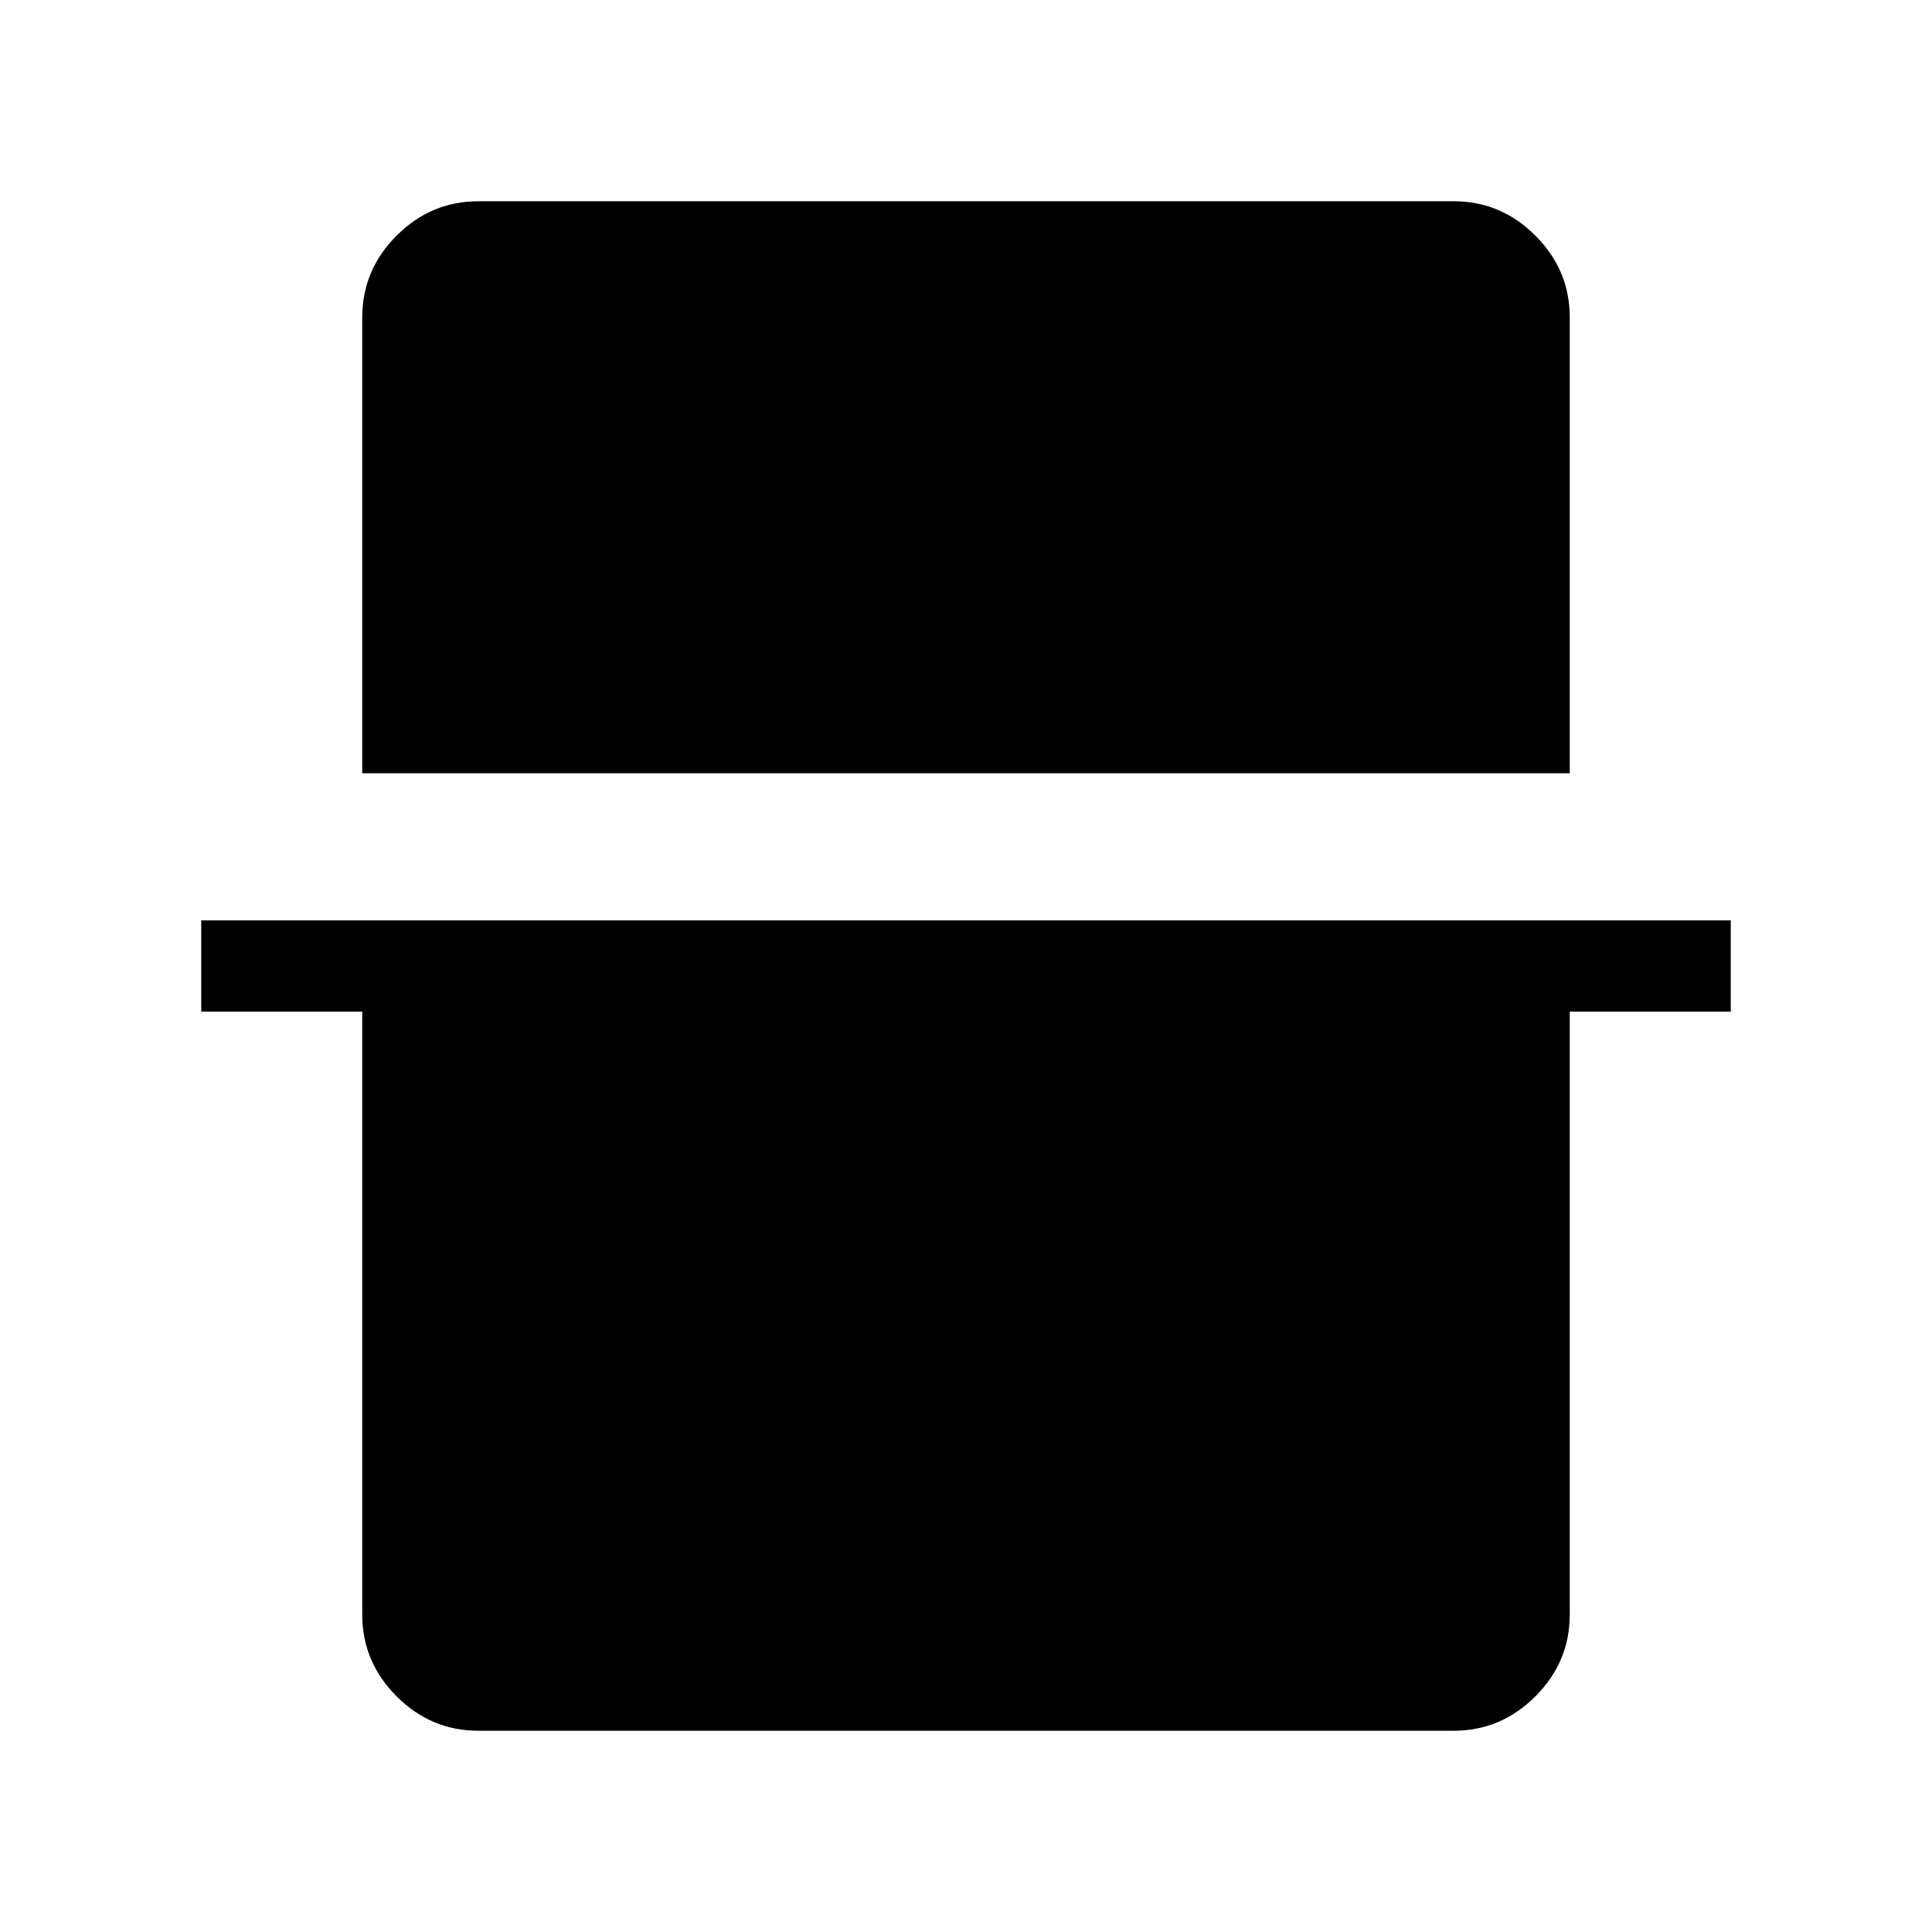
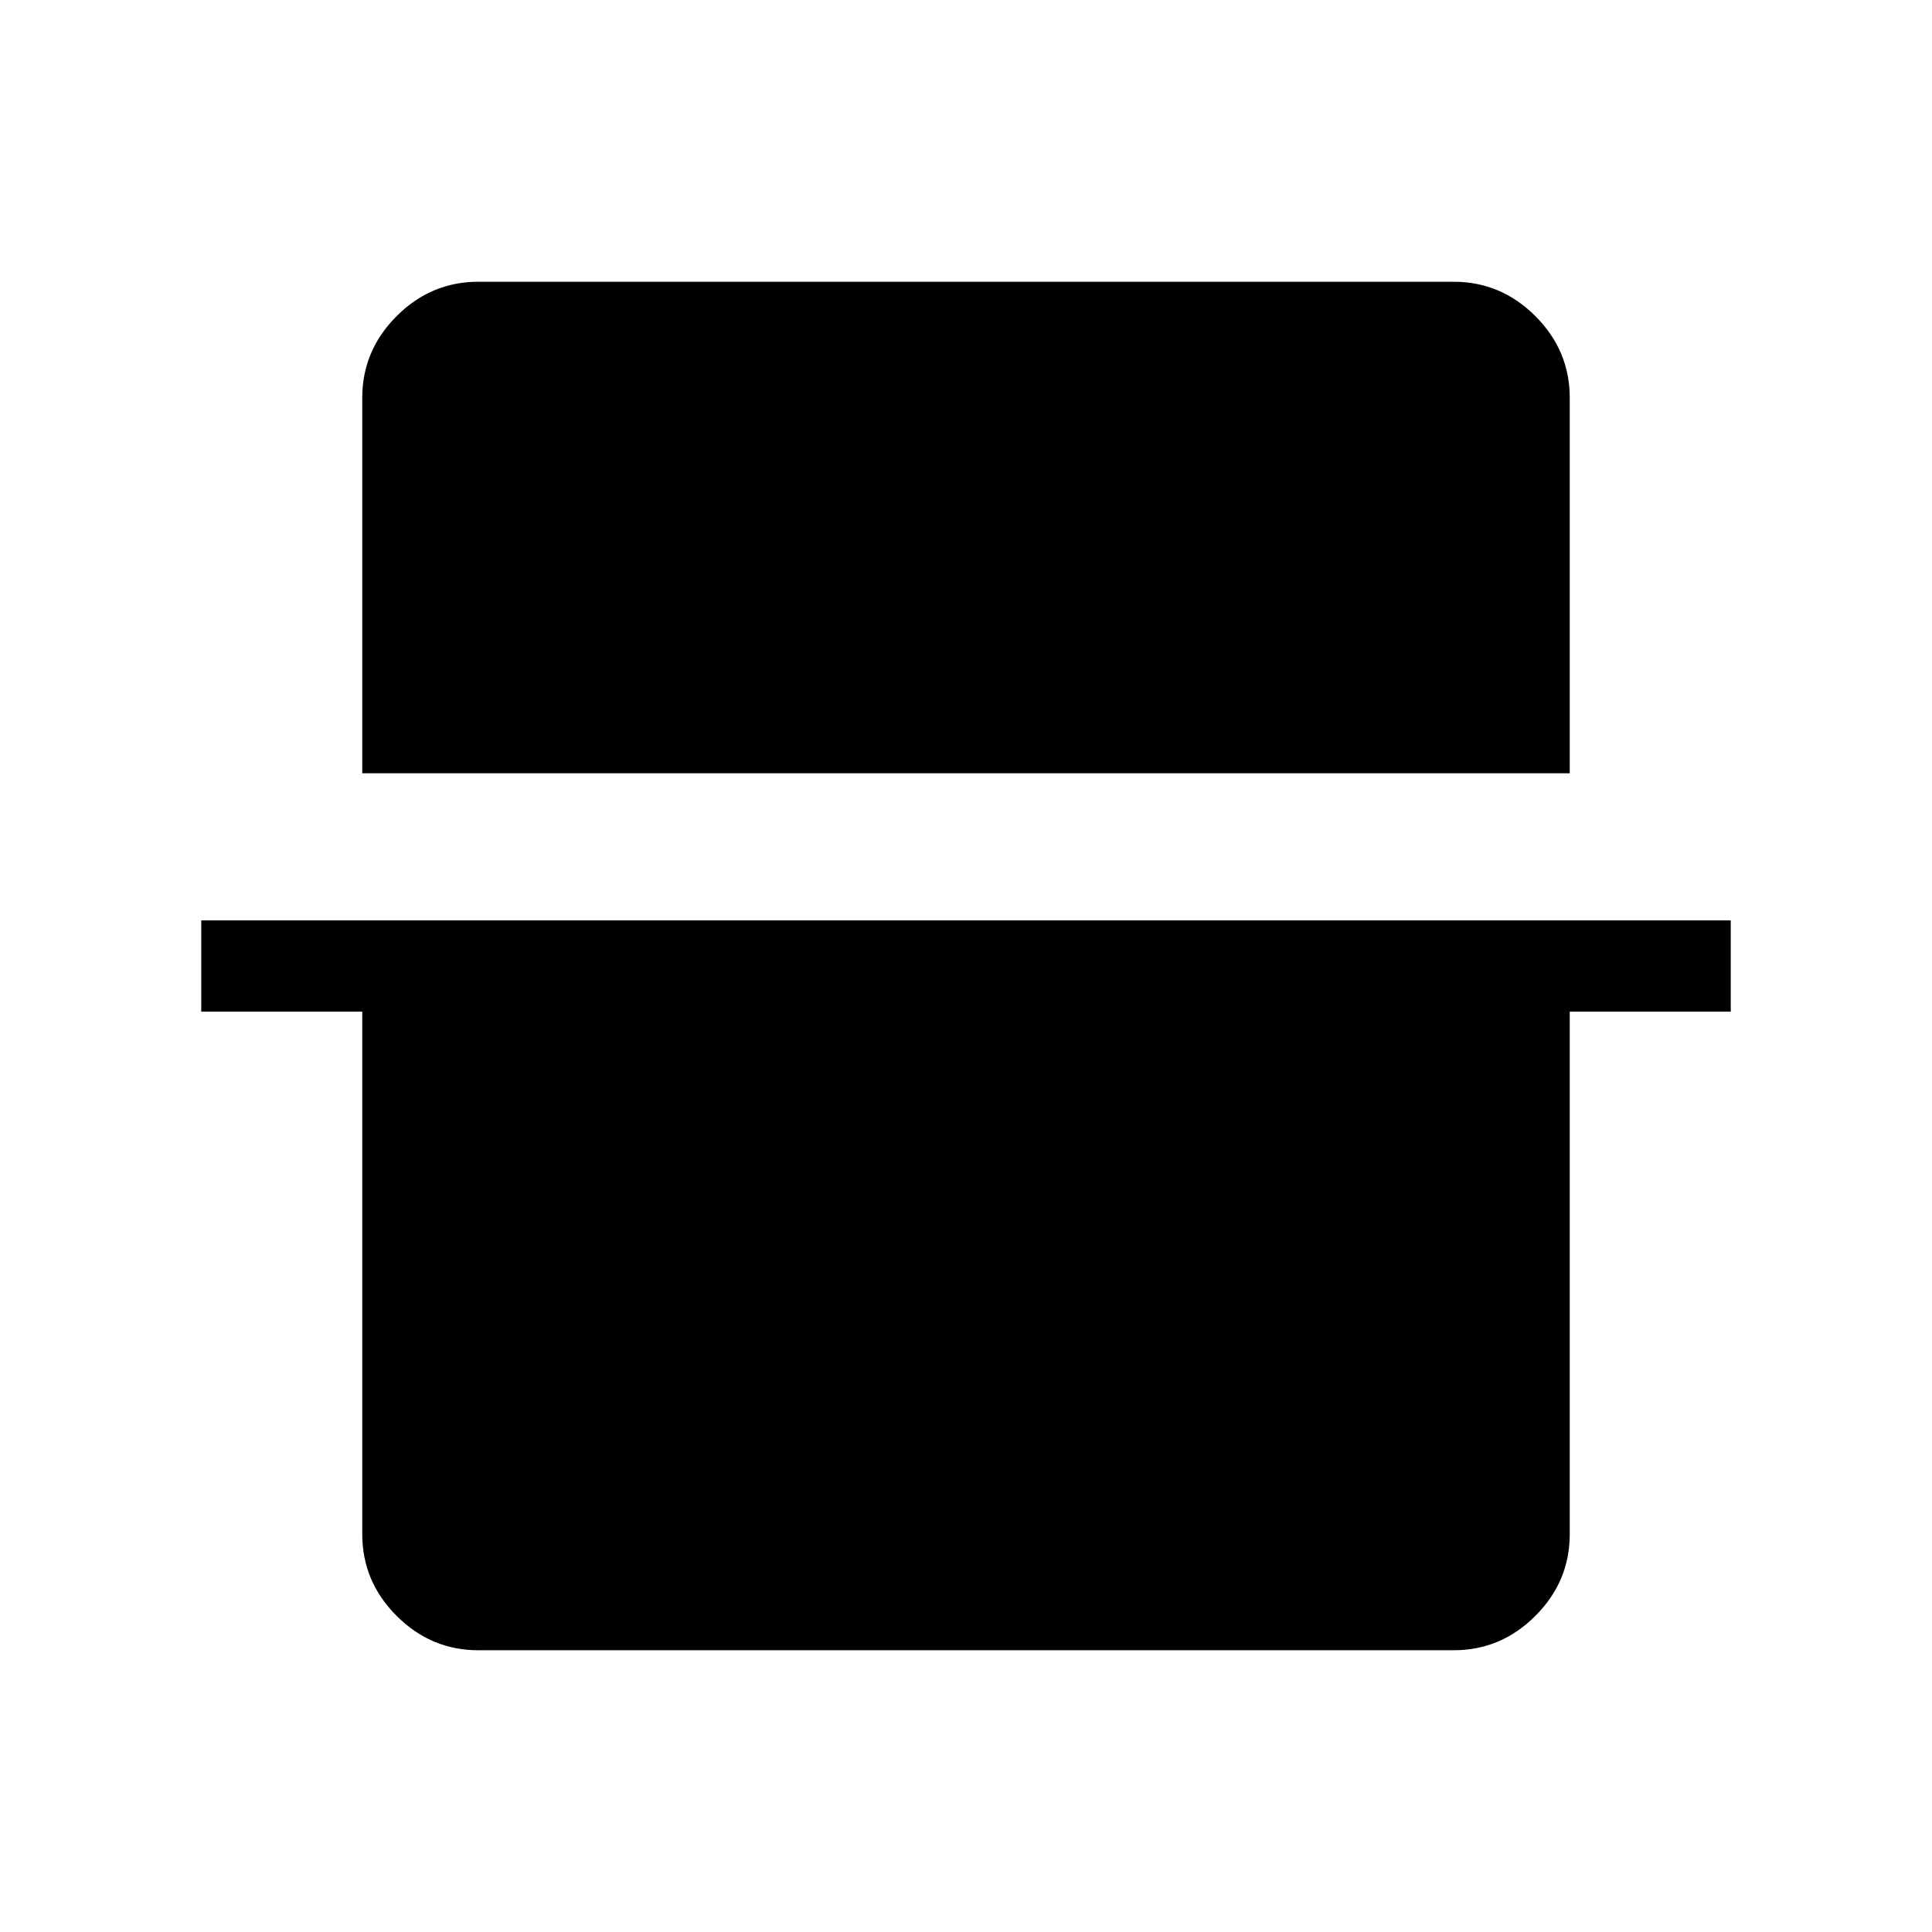
<svg xmlns="http://www.w3.org/2000/svg" width="48" height="48" viewBox="0 -960 960 960">
-   <path d="M180-575.77v-226.54q0-23.53 17.08-40.61T237.69-860h484.62q23.53 0 40.61 17.08T780-802.31v226.54H180ZM237.69-100q-23.53 0-40.61-17.08T180-157.69v-299.62h-80v-45.38h760v45.38h-80v299.62q0 23.53-17.08 40.61T722.31-100H237.69Z" />
+   <path d="M180-575.77v-186.54q0-23.53 17.08-40.61T237.69-820h484.62q23.53 0 40.61 17.08T780-762.31v186.54H180ZM237.69-140q-23.53 0-40.61-17.08T180-197.69v-259.62h-80v-45.38h760v45.38h-80v259.62q0 23.53-17.08 40.61T722.31-140H237.69Z" />
</svg>
